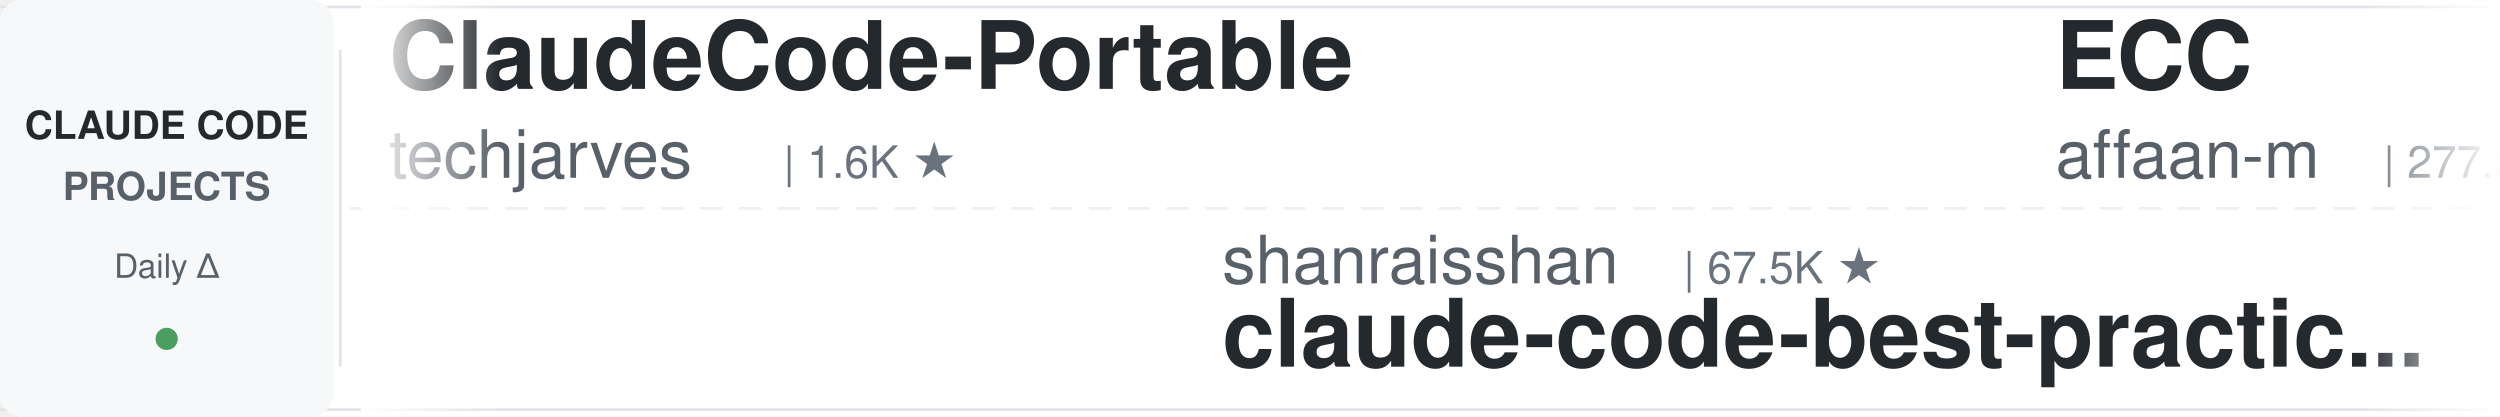
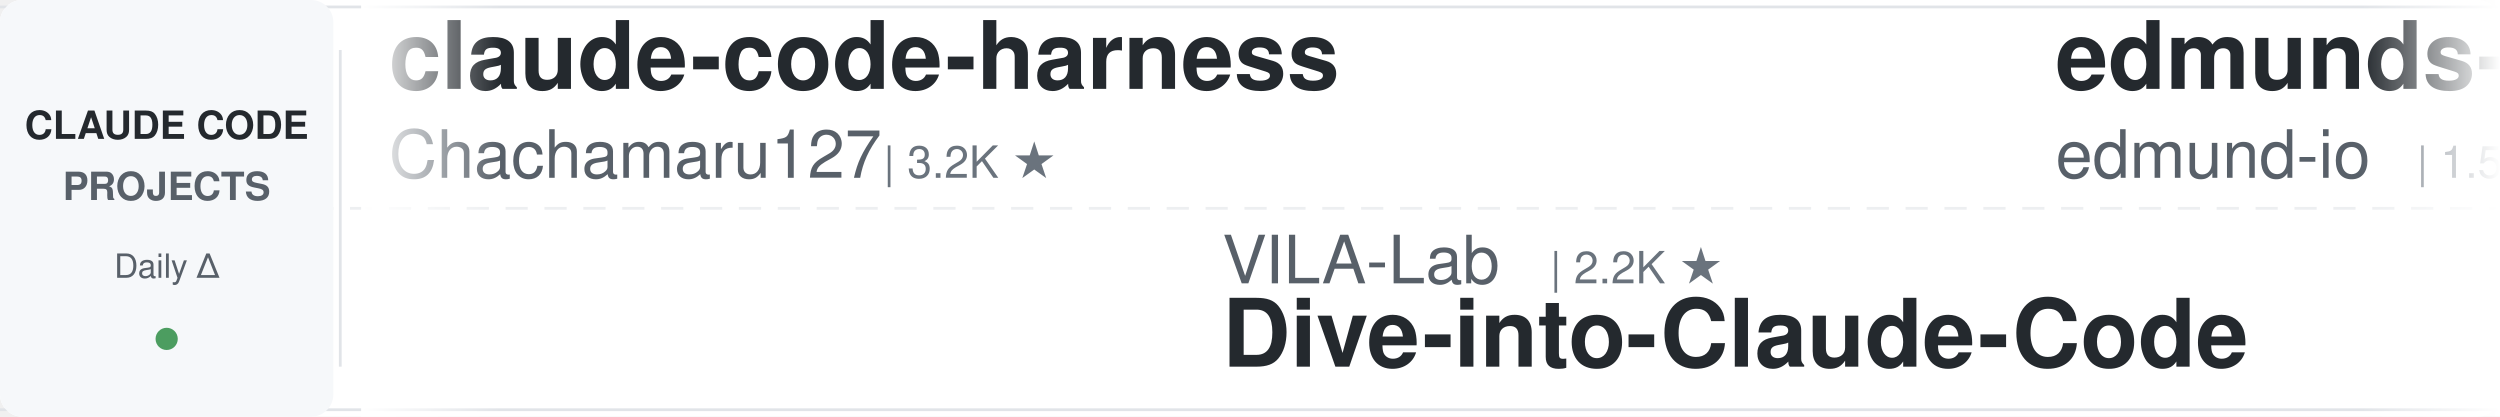
<svg xmlns="http://www.w3.org/2000/svg" width="900" height="150">
  <defs>
    <linearGradient id="leftFade" x1="0%" y1="0%" x2="100%" y2="0%">
      <stop offset="0%" style="stop-color:#ffffff;stop-opacity:1" />
      <stop offset="100%" style="stop-color:#ffffff;stop-opacity:0" />
    </linearGradient>
    <linearGradient id="rightFade" x1="0%" y1="0%" x2="100%" y2="0%">
      <stop offset="0%" style="stop-color:#ffffff;stop-opacity:0" />
      <stop offset="100%" style="stop-color:#ffffff;stop-opacity:1" />
    </linearGradient>
  </defs>
  <rect width="900" height="150" fill="#ffffff" rx="8" />
  <rect x="0" y="2" width="900" height="1" fill="#e1e4e8" />
  <rect x="0" y="147" width="900" height="1" fill="#e1e4e8" />
  <line x1="0" y1="75" x2="900" y2="75" stroke="#e1e4e8" stroke-width="1" stroke-dasharray="8 6" opacity="0.6" />
  <rect x="0" y="0" width="120" height="150" fill="#f6f8fa" rx="8" />
  <text x="60" y="50" font-family="-apple-system, BlinkMacSystemFont, 'Segoe UI', Helvetica, Arial, sans-serif" font-size="14" font-weight="600" fill="#24292e" text-anchor="middle">CLAUDE CODE</text>
  <text x="60" y="72" font-family="-apple-system, BlinkMacSystemFont, 'Segoe UI', Helvetica, Arial, sans-serif" font-size="14" font-weight="600" fill="#586069" text-anchor="middle">PROJECTS</text>
  <text x="60" y="100" font-family="-apple-system, BlinkMacSystemFont, 'Segoe UI', Helvetica, Arial, sans-serif" font-size="12" font-weight="500" fill="#586069" text-anchor="middle">Daily Δ</text>
  <circle cx="60" cy="122" r="4" fill="#22863a" opacity="0.8" />
  <rect x="122" y="18" width="1" height="114" fill="#e1e4e8" />
  <clipPath id="tickerClip">
    <rect x="130" y="0" width="770" height="150" />
  </clipPath>
  <g clip-path="url(#tickerClip)">
    <g id="tickerItems">
      <animateTransform attributeName="transform" attributeType="XML" type="translate" from="0 0" to="-3000 0" dur="54s" repeatCount="indefinite" />
      <g transform="translate(0, 0)">
-         <text x="140" y="32" font-family="-apple-system, BlinkMacSystemFont, 'Segoe UI', Helvetica, Arial, sans-serif" font-size="34" font-weight="600" fill="#24292e">ClaudeCode-Portable</text>
-         <text x="140" y="64" font-family="-apple-system, BlinkMacSystemFont, 'Segoe UI', Helvetica, Arial, sans-serif" font-size="24" font-weight="400" fill="#586069">techjarves</text>
-         <text x="282" y="64" font-family="-apple-system, BlinkMacSystemFont, 'Segoe UI', Helvetica, Arial, sans-serif" font-size="16" font-weight="500" fill="#6a737d">| 1.6K ★</text>
+         <text x="140" y="32" font-family="-apple-system, BlinkMacSystemFont, 'Segoe UI', Helvetica, Arial, sans-serif" font-size="34" font-weight="600" fill="#24292e">claude-code-harness</text>
+         <text x="140" y="64" font-family="-apple-system, BlinkMacSystemFont, 'Segoe UI', Helvetica, Arial, sans-serif" font-size="24" font-weight="400" fill="#586069">Chachamaru127</text>
+         <text x="318" y="64" font-family="-apple-system, BlinkMacSystemFont, 'Segoe UI', Helvetica, Arial, sans-serif" font-size="16" font-weight="500" fill="#6a737d">| 3.2K ★</text>
      </g>
      <g transform="translate(300, 0)">
-         <text x="140" y="102" font-family="-apple-system, BlinkMacSystemFont, 'Segoe UI', Helvetica, Arial, sans-serif" font-size="24" font-weight="400" fill="#586069">shanraisshan</text>
-         <text x="306" y="102" font-family="-apple-system, BlinkMacSystemFont, 'Segoe UI', Helvetica, Arial, sans-serif" font-size="16" font-weight="500" fill="#6a737d">| 67.5K ★</text>
-         <text x="140" y="132" font-family="-apple-system, BlinkMacSystemFont, 'Segoe UI', Helvetica, Arial, sans-serif" font-size="34" font-weight="600" fill="#24292e">claude-code-best-practic...</text>
-       </g>
-       <g transform="translate(600, 0)">
-         <text x="140" y="32" font-family="-apple-system, BlinkMacSystemFont, 'Segoe UI', Helvetica, Arial, sans-serif" font-size="34" font-weight="600" fill="#24292e">ECC</text>
-         <text x="140" y="64" font-family="-apple-system, BlinkMacSystemFont, 'Segoe UI', Helvetica, Arial, sans-serif" font-size="24" font-weight="400" fill="#586069">affaan-m</text>
-         <text x="258" y="64" font-family="-apple-system, BlinkMacSystemFont, 'Segoe UI', Helvetica, Arial, sans-serif" font-size="16" font-weight="500" fill="#6a737d">| 277.8K ★</text>
-       </g>
-       <g transform="translate(900, 0)">
-         <text x="140" y="102" font-family="-apple-system, BlinkMacSystemFont, 'Segoe UI', Helvetica, Arial, sans-serif" font-size="24" font-weight="400" fill="#586069">LING71671</text>
-         <text x="270" y="102" font-family="-apple-system, BlinkMacSystemFont, 'Segoe UI', Helvetica, Arial, sans-serif" font-size="16" font-weight="500" fill="#6a737d">| 965 ★</text>
-         <text x="140" y="132" font-family="-apple-system, BlinkMacSystemFont, 'Segoe UI', Helvetica, Arial, sans-serif" font-size="34" font-weight="600" fill="#24292e">Open-ClaudeCode</text>
-       </g>
-       <g transform="translate(1200, 0)">
-         <text x="140" y="32" font-family="-apple-system, BlinkMacSystemFont, 'Segoe UI', Helvetica, Arial, sans-serif" font-size="34" font-weight="600" fill="#24292e">system_prompts_leaks</text>
-         <text x="140" y="64" font-family="-apple-system, BlinkMacSystemFont, 'Segoe UI', Helvetica, Arial, sans-serif" font-size="24" font-weight="400" fill="#586069">asgeirtj</text>
-         <text x="258" y="64" font-family="-apple-system, BlinkMacSystemFont, 'Segoe UI', Helvetica, Arial, sans-serif" font-size="16" font-weight="500" fill="#6a737d">| 69.5K ★</text>
-       </g>
-       <g transform="translate(1500, 0)">
        <text x="140" y="102" font-family="-apple-system, BlinkMacSystemFont, 'Segoe UI', Helvetica, Arial, sans-serif" font-size="24" font-weight="400" fill="#586069">VILA-Lab</text>
        <text x="258" y="102" font-family="-apple-system, BlinkMacSystemFont, 'Segoe UI', Helvetica, Arial, sans-serif" font-size="16" font-weight="500" fill="#6a737d">| 2.2K ★</text>
        <text x="140" y="132" font-family="-apple-system, BlinkMacSystemFont, 'Segoe UI', Helvetica, Arial, sans-serif" font-size="34" font-weight="600" fill="#24292e">Dive-into-Claude-Code</text>
      </g>
+       <g transform="translate(600, 0)">
+         <text x="140" y="32" font-family="-apple-system, BlinkMacSystemFont, 'Segoe UI', Helvetica, Arial, sans-serif" font-size="34" font-weight="600" fill="#24292e">edmunds-claude-code</text>
+         <text x="140" y="64" font-family="-apple-system, BlinkMacSystemFont, 'Segoe UI', Helvetica, Arial, sans-serif" font-size="24" font-weight="400" fill="#586069">edmund-io</text>
+         <text x="270" y="64" font-family="-apple-system, BlinkMacSystemFont, 'Segoe UI', Helvetica, Arial, sans-serif" font-size="16" font-weight="500" fill="#6a737d">| 1.5K ★</text>
+       </g>
+       <g transform="translate(900, 0)">
+         <text x="140" y="102" font-family="-apple-system, BlinkMacSystemFont, 'Segoe UI', Helvetica, Arial, sans-serif" font-size="24" font-weight="400" fill="#586069">lorryjovens-hub</text>
+         <text x="342" y="102" font-family="-apple-system, BlinkMacSystemFont, 'Segoe UI', Helvetica, Arial, sans-serif" font-size="16" font-weight="500" fill="#6a737d">| 1.7K ★</text>
+         <text x="140" y="132" font-family="-apple-system, BlinkMacSystemFont, 'Segoe UI', Helvetica, Arial, sans-serif" font-size="34" font-weight="600" fill="#24292e">claude-code-rust</text>
+       </g>
+       <g transform="translate(1200, 0)">
+         <text x="140" y="32" font-family="-apple-system, BlinkMacSystemFont, 'Segoe UI', Helvetica, Arial, sans-serif" font-size="34" font-weight="600" fill="#24292e">claude-code-showcase</text>
+         <text x="140" y="64" font-family="-apple-system, BlinkMacSystemFont, 'Segoe UI', Helvetica, Arial, sans-serif" font-size="24" font-weight="400" fill="#586069">ChrisWiles</text>
+         <text x="282" y="64" font-family="-apple-system, BlinkMacSystemFont, 'Segoe UI', Helvetica, Arial, sans-serif" font-size="16" font-weight="500" fill="#6a737d">| 6.1K ★</text>
+       </g>
+       <g transform="translate(1500, 0)">
+         <text x="140" y="102" font-family="-apple-system, BlinkMacSystemFont, 'Segoe UI', Helvetica, Arial, sans-serif" font-size="24" font-weight="400" fill="#586069">SeemSeam</text>
+         <text x="258" y="102" font-family="-apple-system, BlinkMacSystemFont, 'Segoe UI', Helvetica, Arial, sans-serif" font-size="16" font-weight="500" fill="#6a737d">| 3.6K ★</text>
+         <text x="140" y="132" font-family="-apple-system, BlinkMacSystemFont, 'Segoe UI', Helvetica, Arial, sans-serif" font-size="34" font-weight="600" fill="#24292e">claude_codex_bridge</text>
+       </g>
      <g transform="translate(1800, 0)">
-         <text x="140" y="32" font-family="-apple-system, BlinkMacSystemFont, 'Segoe UI', Helvetica, Arial, sans-serif" font-size="34" font-weight="600" fill="#24292e">arcads-claude-code</text>
-         <text x="140" y="64" font-family="-apple-system, BlinkMacSystemFont, 'Segoe UI', Helvetica, Arial, sans-serif" font-size="24" font-weight="400" fill="#586069">krusemediallc</text>
-         <text x="318" y="64" font-family="-apple-system, BlinkMacSystemFont, 'Segoe UI', Helvetica, Arial, sans-serif" font-size="16" font-weight="500" fill="#6a737d">| 1.6K ★</text>
+         <text x="140" y="32" font-family="-apple-system, BlinkMacSystemFont, 'Segoe UI', Helvetica, Arial, sans-serif" font-size="34" font-weight="600" fill="#24292e">everything-claude-code</text>
+         <text x="140" y="64" font-family="-apple-system, BlinkMacSystemFont, 'Segoe UI', Helvetica, Arial, sans-serif" font-size="24" font-weight="400" fill="#586069">WorldFlowAI</text>
+         <text x="294" y="64" font-family="-apple-system, BlinkMacSystemFont, 'Segoe UI', Helvetica, Arial, sans-serif" font-size="16" font-weight="500" fill="#6a737d">| 4.6K ★</text>
      </g>
      <g transform="translate(2100, 0)">
-         <text x="140" y="102" font-family="-apple-system, BlinkMacSystemFont, 'Segoe UI', Helvetica, Arial, sans-serif" font-size="24" font-weight="400" fill="#586069">rohitg00</text>
-         <text x="258" y="102" font-family="-apple-system, BlinkMacSystemFont, 'Segoe UI', Helvetica, Arial, sans-serif" font-size="16" font-weight="500" fill="#6a737d">| 2.7K ★</text>
-         <text x="140" y="132" font-family="-apple-system, BlinkMacSystemFont, 'Segoe UI', Helvetica, Arial, sans-serif" font-size="34" font-weight="600" fill="#24292e">awesome-claude-code-tool...</text>
+         <text x="140" y="102" font-family="-apple-system, BlinkMacSystemFont, 'Segoe UI', Helvetica, Arial, sans-serif" font-size="24" font-weight="400" fill="#586069">VoltAgent</text>
+         <text x="270" y="102" font-family="-apple-system, BlinkMacSystemFont, 'Segoe UI', Helvetica, Arial, sans-serif" font-size="16" font-weight="500" fill="#6a737d">| 25.7K ★</text>
+         <text x="140" y="132" font-family="-apple-system, BlinkMacSystemFont, 'Segoe UI', Helvetica, Arial, sans-serif" font-size="34" font-weight="600" fill="#24292e">awesome-claude-code-suba...</text>
      </g>
      <g transform="translate(2400, 0)">
-         <text x="140" y="32" font-family="-apple-system, BlinkMacSystemFont, 'Segoe UI', Helvetica, Arial, sans-serif" font-size="34" font-weight="600" fill="#24292e">claude-code-rev</text>
-         <text x="140" y="64" font-family="-apple-system, BlinkMacSystemFont, 'Segoe UI', Helvetica, Arial, sans-serif" font-size="24" font-weight="400" fill="#586069">oboard</text>
-         <text x="234" y="64" font-family="-apple-system, BlinkMacSystemFont, 'Segoe UI', Helvetica, Arial, sans-serif" font-size="16" font-weight="500" fill="#6a737d">| 3.3K ★</text>
+         <text x="140" y="32" font-family="-apple-system, BlinkMacSystemFont, 'Segoe UI', Helvetica, Arial, sans-serif" font-size="34" font-weight="600" fill="#24292e">claude-code-telegram</text>
+         <text x="140" y="64" font-family="-apple-system, BlinkMacSystemFont, 'Segoe UI', Helvetica, Arial, sans-serif" font-size="24" font-weight="400" fill="#586069">overwirehq</text>
+         <text x="282" y="64" font-family="-apple-system, BlinkMacSystemFont, 'Segoe UI', Helvetica, Arial, sans-serif" font-size="16" font-weight="500" fill="#6a737d">| 2.8K ★</text>
      </g>
      <g transform="translate(2700, 0)">
-         <text x="140" y="102" font-family="-apple-system, BlinkMacSystemFont, 'Segoe UI', Helvetica, Arial, sans-serif" font-size="24" font-weight="400" fill="#586069">kodu-ai</text>
-         <text x="246" y="102" font-family="-apple-system, BlinkMacSystemFont, 'Segoe UI', Helvetica, Arial, sans-serif" font-size="16" font-weight="500" fill="#6a737d">| 5.2K ★</text>
-         <text x="140" y="132" font-family="-apple-system, BlinkMacSystemFont, 'Segoe UI', Helvetica, Arial, sans-serif" font-size="34" font-weight="600" fill="#24292e">claude-coder</text>
+         <text x="140" y="102" font-family="-apple-system, BlinkMacSystemFont, 'Segoe UI', Helvetica, Arial, sans-serif" font-size="24" font-weight="400" fill="#586069">ccplugins</text>
+         <text x="270" y="102" font-family="-apple-system, BlinkMacSystemFont, 'Segoe UI', Helvetica, Arial, sans-serif" font-size="16" font-weight="500" fill="#6a737d">| 970 ★</text>
+         <text x="140" y="132" font-family="-apple-system, BlinkMacSystemFont, 'Segoe UI', Helvetica, Arial, sans-serif" font-size="34" font-weight="600" fill="#24292e">awesome-claude-code-plug...</text>
      </g>
      <g transform="translate(3000, 0)">
-         <text x="140" y="32" font-family="-apple-system, BlinkMacSystemFont, 'Segoe UI', Helvetica, Arial, sans-serif" font-size="34" font-weight="600" fill="#24292e">ClaudeCode-Portable</text>
-         <text x="140" y="64" font-family="-apple-system, BlinkMacSystemFont, 'Segoe UI', Helvetica, Arial, sans-serif" font-size="24" font-weight="400" fill="#586069">techjarves</text>
-         <text x="282" y="64" font-family="-apple-system, BlinkMacSystemFont, 'Segoe UI', Helvetica, Arial, sans-serif" font-size="16" font-weight="500" fill="#6a737d">| 1.6K ★</text>
+         <text x="140" y="32" font-family="-apple-system, BlinkMacSystemFont, 'Segoe UI', Helvetica, Arial, sans-serif" font-size="34" font-weight="600" fill="#24292e">claude-code-harness</text>
+         <text x="140" y="64" font-family="-apple-system, BlinkMacSystemFont, 'Segoe UI', Helvetica, Arial, sans-serif" font-size="24" font-weight="400" fill="#586069">Chachamaru127</text>
+         <text x="318" y="64" font-family="-apple-system, BlinkMacSystemFont, 'Segoe UI', Helvetica, Arial, sans-serif" font-size="16" font-weight="500" fill="#6a737d">| 3.2K ★</text>
      </g>
      <g transform="translate(3300, 0)">
-         <text x="140" y="102" font-family="-apple-system, BlinkMacSystemFont, 'Segoe UI', Helvetica, Arial, sans-serif" font-size="24" font-weight="400" fill="#586069">shanraisshan</text>
-         <text x="306" y="102" font-family="-apple-system, BlinkMacSystemFont, 'Segoe UI', Helvetica, Arial, sans-serif" font-size="16" font-weight="500" fill="#6a737d">| 67.5K ★</text>
-         <text x="140" y="132" font-family="-apple-system, BlinkMacSystemFont, 'Segoe UI', Helvetica, Arial, sans-serif" font-size="34" font-weight="600" fill="#24292e">claude-code-best-practic...</text>
+         <text x="140" y="102" font-family="-apple-system, BlinkMacSystemFont, 'Segoe UI', Helvetica, Arial, sans-serif" font-size="24" font-weight="400" fill="#586069">VILA-Lab</text>
+         <text x="258" y="102" font-family="-apple-system, BlinkMacSystemFont, 'Segoe UI', Helvetica, Arial, sans-serif" font-size="16" font-weight="500" fill="#6a737d">| 2.2K ★</text>
+         <text x="140" y="132" font-family="-apple-system, BlinkMacSystemFont, 'Segoe UI', Helvetica, Arial, sans-serif" font-size="34" font-weight="600" fill="#24292e">Dive-into-Claude-Code</text>
      </g>
      <g transform="translate(3600, 0)">
-         <text x="140" y="32" font-family="-apple-system, BlinkMacSystemFont, 'Segoe UI', Helvetica, Arial, sans-serif" font-size="34" font-weight="600" fill="#24292e">ECC</text>
-         <text x="140" y="64" font-family="-apple-system, BlinkMacSystemFont, 'Segoe UI', Helvetica, Arial, sans-serif" font-size="24" font-weight="400" fill="#586069">affaan-m</text>
-         <text x="258" y="64" font-family="-apple-system, BlinkMacSystemFont, 'Segoe UI', Helvetica, Arial, sans-serif" font-size="16" font-weight="500" fill="#6a737d">| 277.8K ★</text>
+         <text x="140" y="32" font-family="-apple-system, BlinkMacSystemFont, 'Segoe UI', Helvetica, Arial, sans-serif" font-size="34" font-weight="600" fill="#24292e">edmunds-claude-code</text>
+         <text x="140" y="64" font-family="-apple-system, BlinkMacSystemFont, 'Segoe UI', Helvetica, Arial, sans-serif" font-size="24" font-weight="400" fill="#586069">edmund-io</text>
+         <text x="270" y="64" font-family="-apple-system, BlinkMacSystemFont, 'Segoe UI', Helvetica, Arial, sans-serif" font-size="16" font-weight="500" fill="#6a737d">| 1.5K ★</text>
      </g>
      <g transform="translate(3900, 0)">
-         <text x="140" y="102" font-family="-apple-system, BlinkMacSystemFont, 'Segoe UI', Helvetica, Arial, sans-serif" font-size="24" font-weight="400" fill="#586069">LING71671</text>
-         <text x="270" y="102" font-family="-apple-system, BlinkMacSystemFont, 'Segoe UI', Helvetica, Arial, sans-serif" font-size="16" font-weight="500" fill="#6a737d">| 965 ★</text>
-         <text x="140" y="132" font-family="-apple-system, BlinkMacSystemFont, 'Segoe UI', Helvetica, Arial, sans-serif" font-size="34" font-weight="600" fill="#24292e">Open-ClaudeCode</text>
+         <text x="140" y="102" font-family="-apple-system, BlinkMacSystemFont, 'Segoe UI', Helvetica, Arial, sans-serif" font-size="24" font-weight="400" fill="#586069">lorryjovens-hub</text>
+         <text x="342" y="102" font-family="-apple-system, BlinkMacSystemFont, 'Segoe UI', Helvetica, Arial, sans-serif" font-size="16" font-weight="500" fill="#6a737d">| 1.7K ★</text>
+         <text x="140" y="132" font-family="-apple-system, BlinkMacSystemFont, 'Segoe UI', Helvetica, Arial, sans-serif" font-size="34" font-weight="600" fill="#24292e">claude-code-rust</text>
      </g>
    </g>
  </g>
  <rect x="130" y="0" width="50" height="150" fill="url(#leftFade)" />
  <rect x="850" y="0" width="50" height="150" fill="url(#rightFade)" />
</svg>
